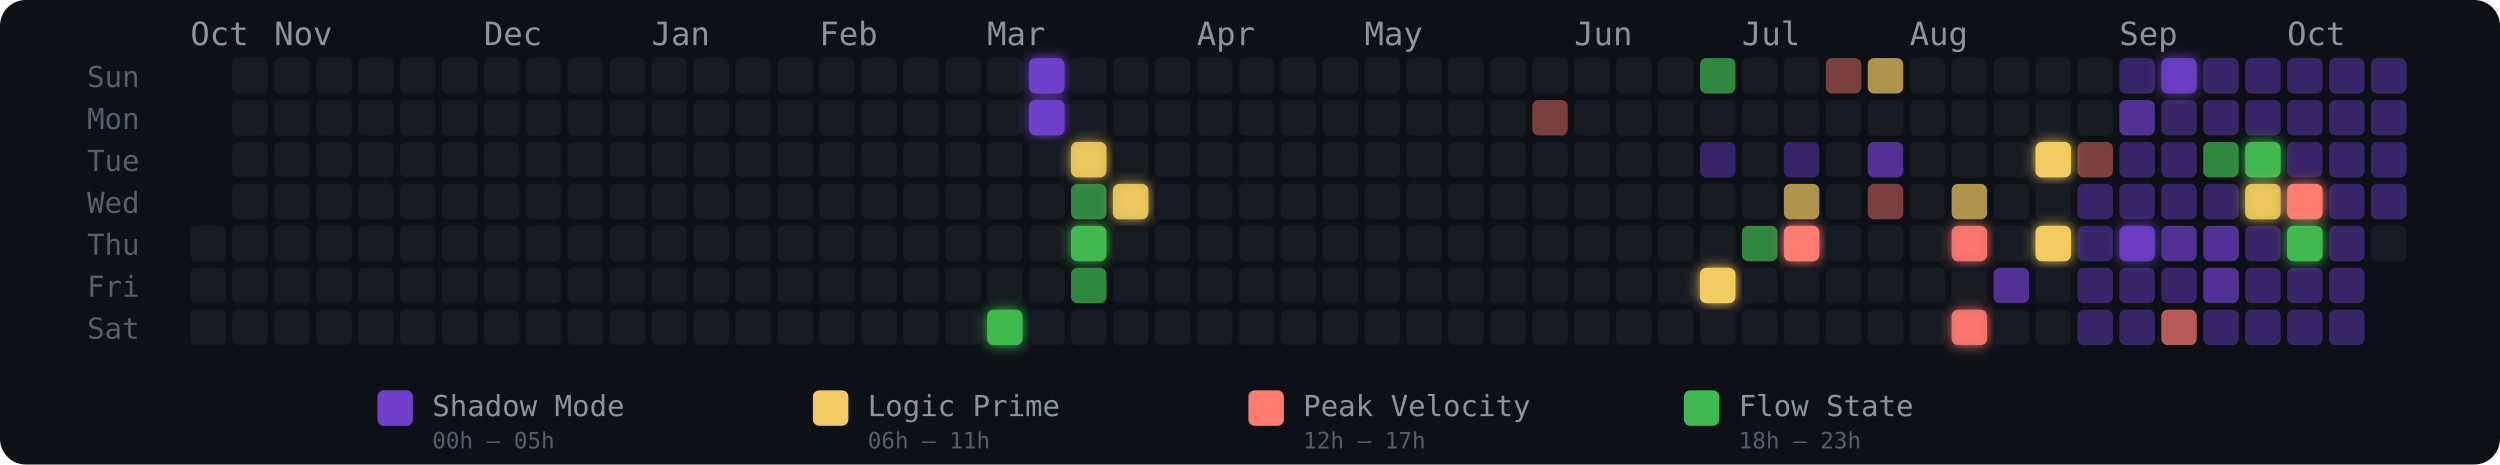
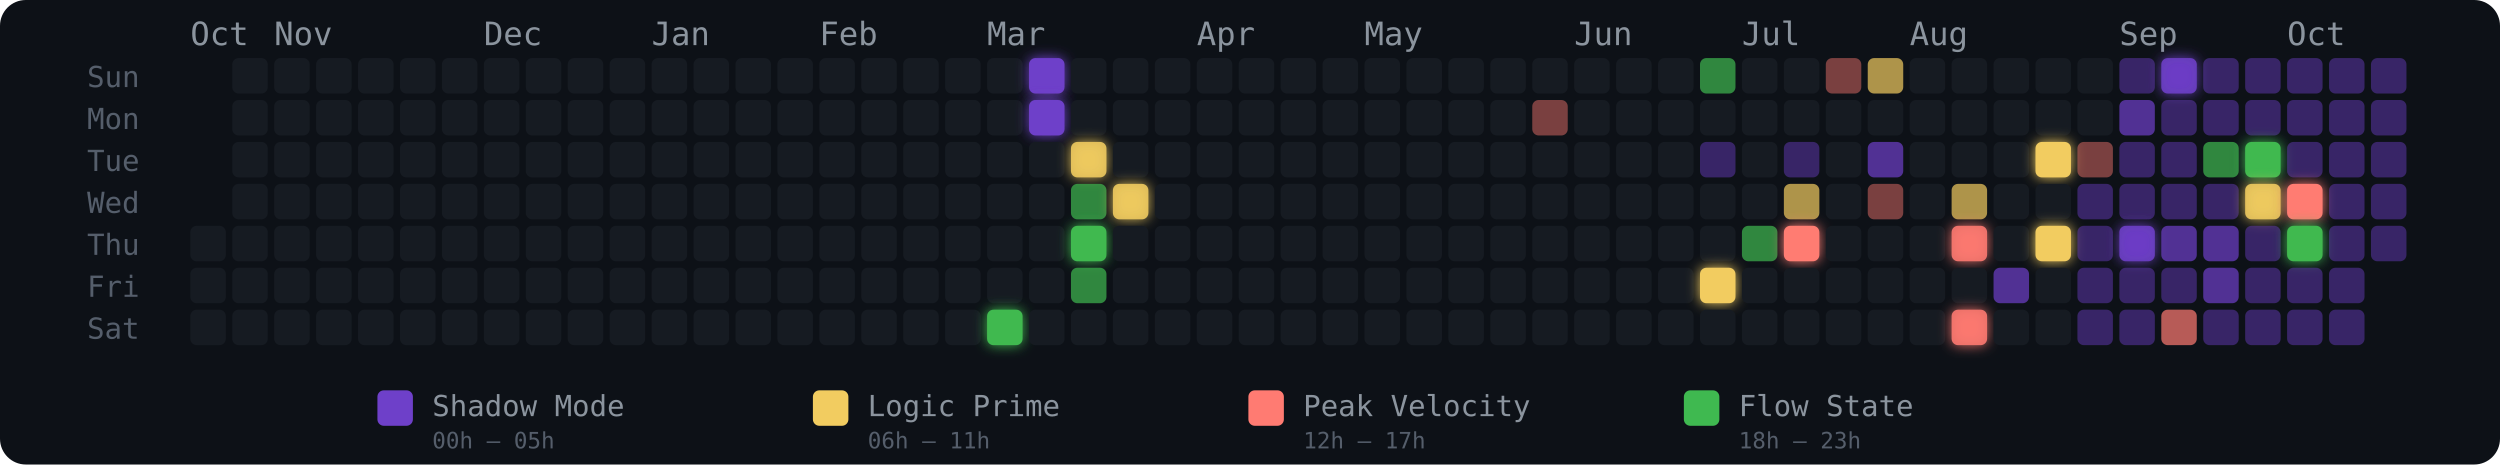
<svg xmlns="http://www.w3.org/2000/svg" width="775" height="144" viewBox="0 0 775 144" role="img" aria-label="Energy Rhythm Contribution Graph for hugotakeda">
  <defs>
    <filter id="glow-19-6" x="-50%" y="-50%" width="200%" height="200%">
      <feGaussianBlur stdDeviation="2" result="blur" />
      <feMerge>
        <feMergeNode in="blur" />
        <feMergeNode in="SourceGraphic" />
      </feMerge>
    </filter>
    <filter id="glow-20-0" x="-50%" y="-50%" width="200%" height="200%">
      <feGaussianBlur stdDeviation="2" result="blur" />
      <feMerge>
        <feMergeNode in="blur" />
        <feMergeNode in="SourceGraphic" />
      </feMerge>
    </filter>
    <filter id="glow-20-1" x="-50%" y="-50%" width="200%" height="200%">
      <feGaussianBlur stdDeviation="2" result="blur" />
      <feMerge>
        <feMergeNode in="blur" />
        <feMergeNode in="SourceGraphic" />
      </feMerge>
    </filter>
    <filter id="glow-21-2" x="-50%" y="-50%" width="200%" height="200%">
      <feGaussianBlur stdDeviation="2" result="blur" />
      <feMerge>
        <feMergeNode in="blur" />
        <feMergeNode in="SourceGraphic" />
      </feMerge>
    </filter>
    <filter id="glow-21-4" x="-50%" y="-50%" width="200%" height="200%">
      <feGaussianBlur stdDeviation="2" result="blur" />
      <feMerge>
        <feMergeNode in="blur" />
        <feMergeNode in="SourceGraphic" />
      </feMerge>
    </filter>
    <filter id="glow-22-3" x="-50%" y="-50%" width="200%" height="200%">
      <feGaussianBlur stdDeviation="2" result="blur" />
      <feMerge>
        <feMergeNode in="blur" />
        <feMergeNode in="SourceGraphic" />
      </feMerge>
    </filter>
    <filter id="glow-36-5" x="-50%" y="-50%" width="200%" height="200%">
      <feGaussianBlur stdDeviation="2" result="blur" />
      <feMerge>
        <feMergeNode in="blur" />
        <feMergeNode in="SourceGraphic" />
      </feMerge>
    </filter>
    <filter id="glow-38-4" x="-50%" y="-50%" width="200%" height="200%">
      <feGaussianBlur stdDeviation="2" result="blur" />
      <feMerge>
        <feMergeNode in="blur" />
        <feMergeNode in="SourceGraphic" />
      </feMerge>
    </filter>
    <filter id="glow-42-4" x="-50%" y="-50%" width="200%" height="200%">
      <feGaussianBlur stdDeviation="2" result="blur" />
      <feMerge>
        <feMergeNode in="blur" />
        <feMergeNode in="SourceGraphic" />
      </feMerge>
    </filter>
    <filter id="glow-42-6" x="-50%" y="-50%" width="200%" height="200%">
      <feGaussianBlur stdDeviation="2" result="blur" />
      <feMerge>
        <feMergeNode in="blur" />
        <feMergeNode in="SourceGraphic" />
      </feMerge>
    </filter>
    <filter id="glow-44-2" x="-50%" y="-50%" width="200%" height="200%">
      <feGaussianBlur stdDeviation="2" result="blur" />
      <feMerge>
        <feMergeNode in="blur" />
        <feMergeNode in="SourceGraphic" />
      </feMerge>
    </filter>
    <filter id="glow-44-4" x="-50%" y="-50%" width="200%" height="200%">
      <feGaussianBlur stdDeviation="2" result="blur" />
      <feMerge>
        <feMergeNode in="blur" />
        <feMergeNode in="SourceGraphic" />
      </feMerge>
    </filter>
    <filter id="glow-46-4" x="-50%" y="-50%" width="200%" height="200%">
      <feGaussianBlur stdDeviation="2" result="blur" />
      <feMerge>
        <feMergeNode in="blur" />
        <feMergeNode in="SourceGraphic" />
      </feMerge>
    </filter>
    <filter id="glow-47-0" x="-50%" y="-50%" width="200%" height="200%">
      <feGaussianBlur stdDeviation="2" result="blur" />
      <feMerge>
        <feMergeNode in="blur" />
        <feMergeNode in="SourceGraphic" />
      </feMerge>
    </filter>
    <filter id="glow-49-2" x="-50%" y="-50%" width="200%" height="200%">
      <feGaussianBlur stdDeviation="2" result="blur" />
      <feMerge>
        <feMergeNode in="blur" />
        <feMergeNode in="SourceGraphic" />
      </feMerge>
    </filter>
    <filter id="glow-49-3" x="-50%" y="-50%" width="200%" height="200%">
      <feGaussianBlur stdDeviation="2" result="blur" />
      <feMerge>
        <feMergeNode in="blur" />
        <feMergeNode in="SourceGraphic" />
      </feMerge>
    </filter>
    <filter id="glow-50-3" x="-50%" y="-50%" width="200%" height="200%">
      <feGaussianBlur stdDeviation="2" result="blur" />
      <feMerge>
        <feMergeNode in="blur" />
        <feMergeNode in="SourceGraphic" />
      </feMerge>
    </filter>
    <filter id="glow-50-4" x="-50%" y="-50%" width="200%" height="200%">
      <feGaussianBlur stdDeviation="2" result="blur" />
      <feMerge>
        <feMergeNode in="blur" />
        <feMergeNode in="SourceGraphic" />
      </feMerge>
    </filter>
  </defs>
  <style>
    @keyframes pulse { 0%,100%{opacity:.85} 50%{opacity:1} }
    .glow-cell { animation: pulse 2.5s ease-in-out infinite; }
  </style>
  <rect width="775" height="144" rx="8" fill="#0d1117" />
  <text x="27" y="27" fill="#555e6b" font-size="9" font-family="monospace">Sun</text>
  <text x="27" y="40" fill="#555e6b" font-size="9" font-family="monospace">Mon</text>
  <text x="27" y="53" fill="#555e6b" font-size="9" font-family="monospace">Tue</text>
  <text x="27" y="66" fill="#555e6b" font-size="9" font-family="monospace">Wed</text>
  <text x="27" y="79" fill="#555e6b" font-size="9" font-family="monospace">Thu</text>
  <text x="27" y="92" fill="#555e6b" font-size="9" font-family="monospace">Fri</text>
  <text x="27" y="105" fill="#555e6b" font-size="9" font-family="monospace">Sat</text>
  <text x="59" y="14" fill="#8b949e" font-size="10" font-family="monospace">Oct</text>
  <text x="85" y="14" fill="#8b949e" font-size="10" font-family="monospace">Nov</text>
  <text x="150" y="14" fill="#8b949e" font-size="10" font-family="monospace">Dec</text>
  <text x="202" y="14" fill="#8b949e" font-size="10" font-family="monospace">Jan</text>
  <text x="254" y="14" fill="#8b949e" font-size="10" font-family="monospace">Feb</text>
  <text x="306" y="14" fill="#8b949e" font-size="10" font-family="monospace">Mar</text>
  <text x="371" y="14" fill="#8b949e" font-size="10" font-family="monospace">Apr</text>
  <text x="423" y="14" fill="#8b949e" font-size="10" font-family="monospace">May</text>
  <text x="488" y="14" fill="#8b949e" font-size="10" font-family="monospace">Jun</text>
  <text x="540" y="14" fill="#8b949e" font-size="10" font-family="monospace">Jul</text>
  <text x="592" y="14" fill="#8b949e" font-size="10" font-family="monospace">Aug</text>
  <text x="657" y="14" fill="#8b949e" font-size="10" font-family="monospace">Sep</text>
  <text x="709" y="14" fill="#8b949e" font-size="10" font-family="monospace">Oct</text>
  <rect x="59" y="70" width="11" height="11" rx="2" ry="2" fill="#161b22" fill-opacity="1">
      </rect>
  <rect x="59" y="83" width="11" height="11" rx="2" ry="2" fill="#161b22" fill-opacity="1">
      </rect>
  <rect x="59" y="96" width="11" height="11" rx="2" ry="2" fill="#161b22" fill-opacity="1">
      </rect>
  <rect x="72" y="18" width="11" height="11" rx="2" ry="2" fill="#161b22" fill-opacity="1">
      </rect>
  <rect x="72" y="31" width="11" height="11" rx="2" ry="2" fill="#161b22" fill-opacity="1">
      </rect>
  <rect x="72" y="44" width="11" height="11" rx="2" ry="2" fill="#161b22" fill-opacity="1">
      </rect>
  <rect x="72" y="57" width="11" height="11" rx="2" ry="2" fill="#161b22" fill-opacity="1">
      </rect>
  <rect x="72" y="70" width="11" height="11" rx="2" ry="2" fill="#161b22" fill-opacity="1">
      </rect>
  <rect x="72" y="83" width="11" height="11" rx="2" ry="2" fill="#161b22" fill-opacity="1">
      </rect>
  <rect x="72" y="96" width="11" height="11" rx="2" ry="2" fill="#161b22" fill-opacity="1">
      </rect>
  <rect x="85" y="18" width="11" height="11" rx="2" ry="2" fill="#161b22" fill-opacity="1">
      </rect>
  <rect x="85" y="31" width="11" height="11" rx="2" ry="2" fill="#161b22" fill-opacity="1">
      </rect>
  <rect x="85" y="44" width="11" height="11" rx="2" ry="2" fill="#161b22" fill-opacity="1">
      </rect>
  <rect x="85" y="57" width="11" height="11" rx="2" ry="2" fill="#161b22" fill-opacity="1">
      </rect>
  <rect x="85" y="70" width="11" height="11" rx="2" ry="2" fill="#161b22" fill-opacity="1">
      </rect>
  <rect x="85" y="83" width="11" height="11" rx="2" ry="2" fill="#161b22" fill-opacity="1">
      </rect>
  <rect x="85" y="96" width="11" height="11" rx="2" ry="2" fill="#161b22" fill-opacity="1">
      </rect>
  <rect x="98" y="18" width="11" height="11" rx="2" ry="2" fill="#161b22" fill-opacity="1">
      </rect>
  <rect x="98" y="31" width="11" height="11" rx="2" ry="2" fill="#161b22" fill-opacity="1">
      </rect>
  <rect x="98" y="44" width="11" height="11" rx="2" ry="2" fill="#161b22" fill-opacity="1">
      </rect>
  <rect x="98" y="57" width="11" height="11" rx="2" ry="2" fill="#161b22" fill-opacity="1">
      </rect>
  <rect x="98" y="70" width="11" height="11" rx="2" ry="2" fill="#161b22" fill-opacity="1">
      </rect>
  <rect x="98" y="83" width="11" height="11" rx="2" ry="2" fill="#161b22" fill-opacity="1">
      </rect>
  <rect x="98" y="96" width="11" height="11" rx="2" ry="2" fill="#161b22" fill-opacity="1">
      </rect>
  <rect x="111" y="18" width="11" height="11" rx="2" ry="2" fill="#161b22" fill-opacity="1">
      </rect>
  <rect x="111" y="31" width="11" height="11" rx="2" ry="2" fill="#161b22" fill-opacity="1">
      </rect>
  <rect x="111" y="44" width="11" height="11" rx="2" ry="2" fill="#161b22" fill-opacity="1">
      </rect>
  <rect x="111" y="57" width="11" height="11" rx="2" ry="2" fill="#161b22" fill-opacity="1">
      </rect>
  <rect x="111" y="70" width="11" height="11" rx="2" ry="2" fill="#161b22" fill-opacity="1">
      </rect>
  <rect x="111" y="83" width="11" height="11" rx="2" ry="2" fill="#161b22" fill-opacity="1">
      </rect>
  <rect x="111" y="96" width="11" height="11" rx="2" ry="2" fill="#161b22" fill-opacity="1">
      </rect>
  <rect x="124" y="18" width="11" height="11" rx="2" ry="2" fill="#161b22" fill-opacity="1">
      </rect>
  <rect x="124" y="31" width="11" height="11" rx="2" ry="2" fill="#161b22" fill-opacity="1">
      </rect>
  <rect x="124" y="44" width="11" height="11" rx="2" ry="2" fill="#161b22" fill-opacity="1">
      </rect>
  <rect x="124" y="57" width="11" height="11" rx="2" ry="2" fill="#161b22" fill-opacity="1">
      </rect>
  <rect x="124" y="70" width="11" height="11" rx="2" ry="2" fill="#161b22" fill-opacity="1">
      </rect>
  <rect x="124" y="83" width="11" height="11" rx="2" ry="2" fill="#161b22" fill-opacity="1">
      </rect>
  <rect x="124" y="96" width="11" height="11" rx="2" ry="2" fill="#161b22" fill-opacity="1">
      </rect>
  <rect x="137" y="18" width="11" height="11" rx="2" ry="2" fill="#161b22" fill-opacity="1">
      </rect>
  <rect x="137" y="31" width="11" height="11" rx="2" ry="2" fill="#161b22" fill-opacity="1">
      </rect>
  <rect x="137" y="44" width="11" height="11" rx="2" ry="2" fill="#161b22" fill-opacity="1">
      </rect>
  <rect x="137" y="57" width="11" height="11" rx="2" ry="2" fill="#161b22" fill-opacity="1">
      </rect>
  <rect x="137" y="70" width="11" height="11" rx="2" ry="2" fill="#161b22" fill-opacity="1">
      </rect>
  <rect x="137" y="83" width="11" height="11" rx="2" ry="2" fill="#161b22" fill-opacity="1">
      </rect>
  <rect x="137" y="96" width="11" height="11" rx="2" ry="2" fill="#161b22" fill-opacity="1">
      </rect>
  <rect x="150" y="18" width="11" height="11" rx="2" ry="2" fill="#161b22" fill-opacity="1">
      </rect>
  <rect x="150" y="31" width="11" height="11" rx="2" ry="2" fill="#161b22" fill-opacity="1">
      </rect>
  <rect x="150" y="44" width="11" height="11" rx="2" ry="2" fill="#161b22" fill-opacity="1">
      </rect>
  <rect x="150" y="57" width="11" height="11" rx="2" ry="2" fill="#161b22" fill-opacity="1">
      </rect>
  <rect x="150" y="70" width="11" height="11" rx="2" ry="2" fill="#161b22" fill-opacity="1">
      </rect>
  <rect x="150" y="83" width="11" height="11" rx="2" ry="2" fill="#161b22" fill-opacity="1">
      </rect>
  <rect x="150" y="96" width="11" height="11" rx="2" ry="2" fill="#161b22" fill-opacity="1">
      </rect>
  <rect x="163" y="18" width="11" height="11" rx="2" ry="2" fill="#161b22" fill-opacity="1">
      </rect>
  <rect x="163" y="31" width="11" height="11" rx="2" ry="2" fill="#161b22" fill-opacity="1">
      </rect>
  <rect x="163" y="44" width="11" height="11" rx="2" ry="2" fill="#161b22" fill-opacity="1">
      </rect>
  <rect x="163" y="57" width="11" height="11" rx="2" ry="2" fill="#161b22" fill-opacity="1">
      </rect>
  <rect x="163" y="70" width="11" height="11" rx="2" ry="2" fill="#161b22" fill-opacity="1">
      </rect>
  <rect x="163" y="83" width="11" height="11" rx="2" ry="2" fill="#161b22" fill-opacity="1">
      </rect>
  <rect x="163" y="96" width="11" height="11" rx="2" ry="2" fill="#161b22" fill-opacity="1">
      </rect>
  <rect x="176" y="18" width="11" height="11" rx="2" ry="2" fill="#161b22" fill-opacity="1">
      </rect>
  <rect x="176" y="31" width="11" height="11" rx="2" ry="2" fill="#161b22" fill-opacity="1">
      </rect>
  <rect x="176" y="44" width="11" height="11" rx="2" ry="2" fill="#161b22" fill-opacity="1">
      </rect>
  <rect x="176" y="57" width="11" height="11" rx="2" ry="2" fill="#161b22" fill-opacity="1">
      </rect>
  <rect x="176" y="70" width="11" height="11" rx="2" ry="2" fill="#161b22" fill-opacity="1">
      </rect>
  <rect x="176" y="83" width="11" height="11" rx="2" ry="2" fill="#161b22" fill-opacity="1">
      </rect>
  <rect x="176" y="96" width="11" height="11" rx="2" ry="2" fill="#161b22" fill-opacity="1">
      </rect>
  <rect x="189" y="18" width="11" height="11" rx="2" ry="2" fill="#161b22" fill-opacity="1">
      </rect>
  <rect x="189" y="31" width="11" height="11" rx="2" ry="2" fill="#161b22" fill-opacity="1">
      </rect>
  <rect x="189" y="44" width="11" height="11" rx="2" ry="2" fill="#161b22" fill-opacity="1">
      </rect>
  <rect x="189" y="57" width="11" height="11" rx="2" ry="2" fill="#161b22" fill-opacity="1">
      </rect>
  <rect x="189" y="70" width="11" height="11" rx="2" ry="2" fill="#161b22" fill-opacity="1">
      </rect>
  <rect x="189" y="83" width="11" height="11" rx="2" ry="2" fill="#161b22" fill-opacity="1">
      </rect>
  <rect x="189" y="96" width="11" height="11" rx="2" ry="2" fill="#161b22" fill-opacity="1">
      </rect>
  <rect x="202" y="18" width="11" height="11" rx="2" ry="2" fill="#161b22" fill-opacity="1">
      </rect>
  <rect x="202" y="31" width="11" height="11" rx="2" ry="2" fill="#161b22" fill-opacity="1">
      </rect>
  <rect x="202" y="44" width="11" height="11" rx="2" ry="2" fill="#161b22" fill-opacity="1">
      </rect>
  <rect x="202" y="57" width="11" height="11" rx="2" ry="2" fill="#161b22" fill-opacity="1">
      </rect>
  <rect x="202" y="70" width="11" height="11" rx="2" ry="2" fill="#161b22" fill-opacity="1">
      </rect>
  <rect x="202" y="83" width="11" height="11" rx="2" ry="2" fill="#161b22" fill-opacity="1">
      </rect>
  <rect x="202" y="96" width="11" height="11" rx="2" ry="2" fill="#161b22" fill-opacity="1">
      </rect>
  <rect x="215" y="18" width="11" height="11" rx="2" ry="2" fill="#161b22" fill-opacity="1">
      </rect>
  <rect x="215" y="31" width="11" height="11" rx="2" ry="2" fill="#161b22" fill-opacity="1">
      </rect>
  <rect x="215" y="44" width="11" height="11" rx="2" ry="2" fill="#161b22" fill-opacity="1">
      </rect>
  <rect x="215" y="57" width="11" height="11" rx="2" ry="2" fill="#161b22" fill-opacity="1">
      </rect>
  <rect x="215" y="70" width="11" height="11" rx="2" ry="2" fill="#161b22" fill-opacity="1">
      </rect>
  <rect x="215" y="83" width="11" height="11" rx="2" ry="2" fill="#161b22" fill-opacity="1">
      </rect>
  <rect x="215" y="96" width="11" height="11" rx="2" ry="2" fill="#161b22" fill-opacity="1">
      </rect>
  <rect x="228" y="18" width="11" height="11" rx="2" ry="2" fill="#161b22" fill-opacity="1">
      </rect>
  <rect x="228" y="31" width="11" height="11" rx="2" ry="2" fill="#161b22" fill-opacity="1">
      </rect>
  <rect x="228" y="44" width="11" height="11" rx="2" ry="2" fill="#161b22" fill-opacity="1">
      </rect>
  <rect x="228" y="57" width="11" height="11" rx="2" ry="2" fill="#161b22" fill-opacity="1">
      </rect>
  <rect x="228" y="70" width="11" height="11" rx="2" ry="2" fill="#161b22" fill-opacity="1">
      </rect>
  <rect x="228" y="83" width="11" height="11" rx="2" ry="2" fill="#161b22" fill-opacity="1">
      </rect>
  <rect x="228" y="96" width="11" height="11" rx="2" ry="2" fill="#161b22" fill-opacity="1">
      </rect>
  <rect x="241" y="18" width="11" height="11" rx="2" ry="2" fill="#161b22" fill-opacity="1">
      </rect>
  <rect x="241" y="31" width="11" height="11" rx="2" ry="2" fill="#161b22" fill-opacity="1">
      </rect>
  <rect x="241" y="44" width="11" height="11" rx="2" ry="2" fill="#161b22" fill-opacity="1">
      </rect>
  <rect x="241" y="57" width="11" height="11" rx="2" ry="2" fill="#161b22" fill-opacity="1">
      </rect>
  <rect x="241" y="70" width="11" height="11" rx="2" ry="2" fill="#161b22" fill-opacity="1">
      </rect>
  <rect x="241" y="83" width="11" height="11" rx="2" ry="2" fill="#161b22" fill-opacity="1">
      </rect>
  <rect x="241" y="96" width="11" height="11" rx="2" ry="2" fill="#161b22" fill-opacity="1">
      </rect>
  <rect x="254" y="18" width="11" height="11" rx="2" ry="2" fill="#161b22" fill-opacity="1">
      </rect>
  <rect x="254" y="31" width="11" height="11" rx="2" ry="2" fill="#161b22" fill-opacity="1">
      </rect>
  <rect x="254" y="44" width="11" height="11" rx="2" ry="2" fill="#161b22" fill-opacity="1">
      </rect>
  <rect x="254" y="57" width="11" height="11" rx="2" ry="2" fill="#161b22" fill-opacity="1">
      </rect>
  <rect x="254" y="70" width="11" height="11" rx="2" ry="2" fill="#161b22" fill-opacity="1">
      </rect>
  <rect x="254" y="83" width="11" height="11" rx="2" ry="2" fill="#161b22" fill-opacity="1">
      </rect>
  <rect x="254" y="96" width="11" height="11" rx="2" ry="2" fill="#161b22" fill-opacity="1">
      </rect>
  <rect x="267" y="18" width="11" height="11" rx="2" ry="2" fill="#161b22" fill-opacity="1">
      </rect>
  <rect x="267" y="31" width="11" height="11" rx="2" ry="2" fill="#161b22" fill-opacity="1">
      </rect>
  <rect x="267" y="44" width="11" height="11" rx="2" ry="2" fill="#161b22" fill-opacity="1">
      </rect>
  <rect x="267" y="57" width="11" height="11" rx="2" ry="2" fill="#161b22" fill-opacity="1">
      </rect>
  <rect x="267" y="70" width="11" height="11" rx="2" ry="2" fill="#161b22" fill-opacity="1">
      </rect>
  <rect x="267" y="83" width="11" height="11" rx="2" ry="2" fill="#161b22" fill-opacity="1">
      </rect>
  <rect x="267" y="96" width="11" height="11" rx="2" ry="2" fill="#161b22" fill-opacity="1">
      </rect>
  <rect x="280" y="18" width="11" height="11" rx="2" ry="2" fill="#161b22" fill-opacity="1">
      </rect>
  <rect x="280" y="31" width="11" height="11" rx="2" ry="2" fill="#161b22" fill-opacity="1">
      </rect>
  <rect x="280" y="44" width="11" height="11" rx="2" ry="2" fill="#161b22" fill-opacity="1">
      </rect>
  <rect x="280" y="57" width="11" height="11" rx="2" ry="2" fill="#161b22" fill-opacity="1">
      </rect>
  <rect x="280" y="70" width="11" height="11" rx="2" ry="2" fill="#161b22" fill-opacity="1">
      </rect>
  <rect x="280" y="83" width="11" height="11" rx="2" ry="2" fill="#161b22" fill-opacity="1">
      </rect>
  <rect x="280" y="96" width="11" height="11" rx="2" ry="2" fill="#161b22" fill-opacity="1">
      </rect>
  <rect x="293" y="18" width="11" height="11" rx="2" ry="2" fill="#161b22" fill-opacity="1">
      </rect>
  <rect x="293" y="31" width="11" height="11" rx="2" ry="2" fill="#161b22" fill-opacity="1">
      </rect>
  <rect x="293" y="44" width="11" height="11" rx="2" ry="2" fill="#161b22" fill-opacity="1">
      </rect>
  <rect x="293" y="57" width="11" height="11" rx="2" ry="2" fill="#161b22" fill-opacity="1">
      </rect>
  <rect x="293" y="70" width="11" height="11" rx="2" ry="2" fill="#161b22" fill-opacity="1">
      </rect>
  <rect x="293" y="83" width="11" height="11" rx="2" ry="2" fill="#161b22" fill-opacity="1">
      </rect>
  <rect x="293" y="96" width="11" height="11" rx="2" ry="2" fill="#161b22" fill-opacity="1">
      </rect>
  <rect x="306" y="18" width="11" height="11" rx="2" ry="2" fill="#161b22" fill-opacity="1">
      </rect>
  <rect x="306" y="31" width="11" height="11" rx="2" ry="2" fill="#161b22" fill-opacity="1">
      </rect>
  <rect x="306" y="44" width="11" height="11" rx="2" ry="2" fill="#161b22" fill-opacity="1">
      </rect>
  <rect x="306" y="57" width="11" height="11" rx="2" ry="2" fill="#161b22" fill-opacity="1">
      </rect>
  <rect x="306" y="70" width="11" height="11" rx="2" ry="2" fill="#161b22" fill-opacity="1">
      </rect>
  <rect x="306" y="83" width="11" height="11" rx="2" ry="2" fill="#161b22" fill-opacity="1">
      </rect>
  <rect x="306" y="96" width="11" height="11" rx="2" ry="2" fill="#3fb950" fill-opacity="1" filter="url(#glow-19-6)">
      </rect>
  <rect x="319" y="18" width="11" height="11" rx="2" ry="2" fill="#6e40c9" fill-opacity="1" filter="url(#glow-20-0)">
      </rect>
  <rect x="319" y="31" width="11" height="11" rx="2" ry="2" fill="#6e40c9" fill-opacity="1" filter="url(#glow-20-1)">
      </rect>
  <rect x="319" y="44" width="11" height="11" rx="2" ry="2" fill="#161b22" fill-opacity="1">
      </rect>
  <rect x="319" y="57" width="11" height="11" rx="2" ry="2" fill="#161b22" fill-opacity="1">
      </rect>
  <rect x="319" y="70" width="11" height="11" rx="2" ry="2" fill="#161b22" fill-opacity="1">
      </rect>
  <rect x="319" y="83" width="11" height="11" rx="2" ry="2" fill="#161b22" fill-opacity="1">
      </rect>
  <rect x="319" y="96" width="11" height="11" rx="2" ry="2" fill="#161b22" fill-opacity="1">
      </rect>
  <rect x="332" y="18" width="11" height="11" rx="2" ry="2" fill="#161b22" fill-opacity="1">
      </rect>
  <rect x="332" y="31" width="11" height="11" rx="2" ry="2" fill="#161b22" fill-opacity="1">
      </rect>
  <rect x="332" y="44" width="11" height="11" rx="2" ry="2" fill="#f2cc60" fill-opacity="0.88" filter="url(#glow-21-2)">
      </rect>
  <rect x="332" y="57" width="11" height="11" rx="2" ry="2" fill="#3fb950" fill-opacity="0.7">
      </rect>
  <rect x="332" y="70" width="11" height="11" rx="2" ry="2" fill="#3fb950" fill-opacity="1" filter="url(#glow-21-4)">
      </rect>
  <rect x="332" y="83" width="11" height="11" rx="2" ry="2" fill="#3fb950" fill-opacity="0.7">
      </rect>
  <rect x="332" y="96" width="11" height="11" rx="2" ry="2" fill="#161b22" fill-opacity="1">
      </rect>
  <rect x="345" y="18" width="11" height="11" rx="2" ry="2" fill="#161b22" fill-opacity="1">
      </rect>
  <rect x="345" y="31" width="11" height="11" rx="2" ry="2" fill="#161b22" fill-opacity="1">
      </rect>
  <rect x="345" y="44" width="11" height="11" rx="2" ry="2" fill="#161b22" fill-opacity="1">
      </rect>
  <rect x="345" y="57" width="11" height="11" rx="2" ry="2" fill="#f2cc60" fill-opacity="0.88" filter="url(#glow-22-3)">
      </rect>
  <rect x="345" y="70" width="11" height="11" rx="2" ry="2" fill="#161b22" fill-opacity="1">
      </rect>
  <rect x="345" y="83" width="11" height="11" rx="2" ry="2" fill="#161b22" fill-opacity="1">
      </rect>
  <rect x="345" y="96" width="11" height="11" rx="2" ry="2" fill="#161b22" fill-opacity="1">
      </rect>
  <rect x="358" y="18" width="11" height="11" rx="2" ry="2" fill="#161b22" fill-opacity="1">
      </rect>
  <rect x="358" y="31" width="11" height="11" rx="2" ry="2" fill="#161b22" fill-opacity="1">
      </rect>
  <rect x="358" y="44" width="11" height="11" rx="2" ry="2" fill="#161b22" fill-opacity="1">
      </rect>
  <rect x="358" y="57" width="11" height="11" rx="2" ry="2" fill="#161b22" fill-opacity="1">
      </rect>
  <rect x="358" y="70" width="11" height="11" rx="2" ry="2" fill="#161b22" fill-opacity="1">
      </rect>
  <rect x="358" y="83" width="11" height="11" rx="2" ry="2" fill="#161b22" fill-opacity="1">
      </rect>
  <rect x="358" y="96" width="11" height="11" rx="2" ry="2" fill="#161b22" fill-opacity="1">
      </rect>
  <rect x="371" y="18" width="11" height="11" rx="2" ry="2" fill="#161b22" fill-opacity="1">
      </rect>
  <rect x="371" y="31" width="11" height="11" rx="2" ry="2" fill="#161b22" fill-opacity="1">
      </rect>
  <rect x="371" y="44" width="11" height="11" rx="2" ry="2" fill="#161b22" fill-opacity="1">
      </rect>
  <rect x="371" y="57" width="11" height="11" rx="2" ry="2" fill="#161b22" fill-opacity="1">
      </rect>
  <rect x="371" y="70" width="11" height="11" rx="2" ry="2" fill="#161b22" fill-opacity="1">
      </rect>
  <rect x="371" y="83" width="11" height="11" rx="2" ry="2" fill="#161b22" fill-opacity="1">
      </rect>
  <rect x="371" y="96" width="11" height="11" rx="2" ry="2" fill="#161b22" fill-opacity="1">
      </rect>
  <rect x="384" y="18" width="11" height="11" rx="2" ry="2" fill="#161b22" fill-opacity="1">
      </rect>
  <rect x="384" y="31" width="11" height="11" rx="2" ry="2" fill="#161b22" fill-opacity="1">
      </rect>
  <rect x="384" y="44" width="11" height="11" rx="2" ry="2" fill="#161b22" fill-opacity="1">
      </rect>
  <rect x="384" y="57" width="11" height="11" rx="2" ry="2" fill="#161b22" fill-opacity="1">
      </rect>
  <rect x="384" y="70" width="11" height="11" rx="2" ry="2" fill="#161b22" fill-opacity="1">
      </rect>
  <rect x="384" y="83" width="11" height="11" rx="2" ry="2" fill="#161b22" fill-opacity="1">
      </rect>
  <rect x="384" y="96" width="11" height="11" rx="2" ry="2" fill="#161b22" fill-opacity="1">
      </rect>
  <rect x="397" y="18" width="11" height="11" rx="2" ry="2" fill="#161b22" fill-opacity="1">
      </rect>
  <rect x="397" y="31" width="11" height="11" rx="2" ry="2" fill="#161b22" fill-opacity="1">
      </rect>
  <rect x="397" y="44" width="11" height="11" rx="2" ry="2" fill="#161b22" fill-opacity="1">
      </rect>
  <rect x="397" y="57" width="11" height="11" rx="2" ry="2" fill="#161b22" fill-opacity="1">
      </rect>
  <rect x="397" y="70" width="11" height="11" rx="2" ry="2" fill="#161b22" fill-opacity="1">
      </rect>
  <rect x="397" y="83" width="11" height="11" rx="2" ry="2" fill="#161b22" fill-opacity="1">
      </rect>
  <rect x="397" y="96" width="11" height="11" rx="2" ry="2" fill="#161b22" fill-opacity="1">
      </rect>
  <rect x="410" y="18" width="11" height="11" rx="2" ry="2" fill="#161b22" fill-opacity="1">
      </rect>
  <rect x="410" y="31" width="11" height="11" rx="2" ry="2" fill="#161b22" fill-opacity="1">
      </rect>
  <rect x="410" y="44" width="11" height="11" rx="2" ry="2" fill="#161b22" fill-opacity="1">
      </rect>
  <rect x="410" y="57" width="11" height="11" rx="2" ry="2" fill="#161b22" fill-opacity="1">
      </rect>
  <rect x="410" y="70" width="11" height="11" rx="2" ry="2" fill="#161b22" fill-opacity="1">
      </rect>
  <rect x="410" y="83" width="11" height="11" rx="2" ry="2" fill="#161b22" fill-opacity="1">
      </rect>
  <rect x="410" y="96" width="11" height="11" rx="2" ry="2" fill="#161b22" fill-opacity="1">
      </rect>
  <rect x="423" y="18" width="11" height="11" rx="2" ry="2" fill="#161b22" fill-opacity="1">
      </rect>
  <rect x="423" y="31" width="11" height="11" rx="2" ry="2" fill="#161b22" fill-opacity="1">
      </rect>
  <rect x="423" y="44" width="11" height="11" rx="2" ry="2" fill="#161b22" fill-opacity="1">
      </rect>
  <rect x="423" y="57" width="11" height="11" rx="2" ry="2" fill="#161b22" fill-opacity="1">
      </rect>
  <rect x="423" y="70" width="11" height="11" rx="2" ry="2" fill="#161b22" fill-opacity="1">
      </rect>
  <rect x="423" y="83" width="11" height="11" rx="2" ry="2" fill="#161b22" fill-opacity="1">
      </rect>
  <rect x="423" y="96" width="11" height="11" rx="2" ry="2" fill="#161b22" fill-opacity="1">
      </rect>
  <rect x="436" y="18" width="11" height="11" rx="2" ry="2" fill="#161b22" fill-opacity="1">
      </rect>
  <rect x="436" y="31" width="11" height="11" rx="2" ry="2" fill="#161b22" fill-opacity="1">
      </rect>
  <rect x="436" y="44" width="11" height="11" rx="2" ry="2" fill="#161b22" fill-opacity="1">
      </rect>
  <rect x="436" y="57" width="11" height="11" rx="2" ry="2" fill="#161b22" fill-opacity="1">
      </rect>
  <rect x="436" y="70" width="11" height="11" rx="2" ry="2" fill="#161b22" fill-opacity="1">
      </rect>
  <rect x="436" y="83" width="11" height="11" rx="2" ry="2" fill="#161b22" fill-opacity="1">
      </rect>
  <rect x="436" y="96" width="11" height="11" rx="2" ry="2" fill="#161b22" fill-opacity="1">
      </rect>
  <rect x="449" y="18" width="11" height="11" rx="2" ry="2" fill="#161b22" fill-opacity="1">
      </rect>
  <rect x="449" y="31" width="11" height="11" rx="2" ry="2" fill="#161b22" fill-opacity="1">
      </rect>
  <rect x="449" y="44" width="11" height="11" rx="2" ry="2" fill="#161b22" fill-opacity="1">
      </rect>
  <rect x="449" y="57" width="11" height="11" rx="2" ry="2" fill="#161b22" fill-opacity="1">
      </rect>
  <rect x="449" y="70" width="11" height="11" rx="2" ry="2" fill="#161b22" fill-opacity="1">
      </rect>
  <rect x="449" y="83" width="11" height="11" rx="2" ry="2" fill="#161b22" fill-opacity="1">
      </rect>
  <rect x="449" y="96" width="11" height="11" rx="2" ry="2" fill="#161b22" fill-opacity="1">
      </rect>
  <rect x="462" y="18" width="11" height="11" rx="2" ry="2" fill="#161b22" fill-opacity="1">
      </rect>
  <rect x="462" y="31" width="11" height="11" rx="2" ry="2" fill="#161b22" fill-opacity="1">
      </rect>
  <rect x="462" y="44" width="11" height="11" rx="2" ry="2" fill="#161b22" fill-opacity="1">
      </rect>
  <rect x="462" y="57" width="11" height="11" rx="2" ry="2" fill="#161b22" fill-opacity="1">
      </rect>
  <rect x="462" y="70" width="11" height="11" rx="2" ry="2" fill="#161b22" fill-opacity="1">
      </rect>
  <rect x="462" y="83" width="11" height="11" rx="2" ry="2" fill="#161b22" fill-opacity="1">
      </rect>
  <rect x="462" y="96" width="11" height="11" rx="2" ry="2" fill="#161b22" fill-opacity="1">
      </rect>
  <rect x="475" y="18" width="11" height="11" rx="2" ry="2" fill="#161b22" fill-opacity="1">
      </rect>
  <rect x="475" y="31" width="11" height="11" rx="2" ry="2" fill="#ff7b72" fill-opacity="0.45">
      </rect>
  <rect x="475" y="44" width="11" height="11" rx="2" ry="2" fill="#161b22" fill-opacity="1">
      </rect>
  <rect x="475" y="57" width="11" height="11" rx="2" ry="2" fill="#161b22" fill-opacity="1">
      </rect>
  <rect x="475" y="70" width="11" height="11" rx="2" ry="2" fill="#161b22" fill-opacity="1">
      </rect>
  <rect x="475" y="83" width="11" height="11" rx="2" ry="2" fill="#161b22" fill-opacity="1">
      </rect>
  <rect x="475" y="96" width="11" height="11" rx="2" ry="2" fill="#161b22" fill-opacity="1">
      </rect>
  <rect x="488" y="18" width="11" height="11" rx="2" ry="2" fill="#161b22" fill-opacity="1">
      </rect>
  <rect x="488" y="31" width="11" height="11" rx="2" ry="2" fill="#161b22" fill-opacity="1">
      </rect>
  <rect x="488" y="44" width="11" height="11" rx="2" ry="2" fill="#161b22" fill-opacity="1">
      </rect>
  <rect x="488" y="57" width="11" height="11" rx="2" ry="2" fill="#161b22" fill-opacity="1">
      </rect>
  <rect x="488" y="70" width="11" height="11" rx="2" ry="2" fill="#161b22" fill-opacity="1">
      </rect>
  <rect x="488" y="83" width="11" height="11" rx="2" ry="2" fill="#161b22" fill-opacity="1">
      </rect>
  <rect x="488" y="96" width="11" height="11" rx="2" ry="2" fill="#161b22" fill-opacity="1">
      </rect>
  <rect x="501" y="18" width="11" height="11" rx="2" ry="2" fill="#161b22" fill-opacity="1">
      </rect>
  <rect x="501" y="31" width="11" height="11" rx="2" ry="2" fill="#161b22" fill-opacity="1">
      </rect>
  <rect x="501" y="44" width="11" height="11" rx="2" ry="2" fill="#161b22" fill-opacity="1">
      </rect>
  <rect x="501" y="57" width="11" height="11" rx="2" ry="2" fill="#161b22" fill-opacity="1">
      </rect>
  <rect x="501" y="70" width="11" height="11" rx="2" ry="2" fill="#161b22" fill-opacity="1">
      </rect>
  <rect x="501" y="83" width="11" height="11" rx="2" ry="2" fill="#161b22" fill-opacity="1">
      </rect>
  <rect x="501" y="96" width="11" height="11" rx="2" ry="2" fill="#161b22" fill-opacity="1">
      </rect>
  <rect x="514" y="18" width="11" height="11" rx="2" ry="2" fill="#161b22" fill-opacity="1">
      </rect>
  <rect x="514" y="31" width="11" height="11" rx="2" ry="2" fill="#161b22" fill-opacity="1">
      </rect>
  <rect x="514" y="44" width="11" height="11" rx="2" ry="2" fill="#161b22" fill-opacity="1">
      </rect>
  <rect x="514" y="57" width="11" height="11" rx="2" ry="2" fill="#161b22" fill-opacity="1">
      </rect>
  <rect x="514" y="70" width="11" height="11" rx="2" ry="2" fill="#161b22" fill-opacity="1">
      </rect>
  <rect x="514" y="83" width="11" height="11" rx="2" ry="2" fill="#161b22" fill-opacity="1">
      </rect>
  <rect x="514" y="96" width="11" height="11" rx="2" ry="2" fill="#161b22" fill-opacity="1">
      </rect>
  <rect x="527" y="18" width="11" height="11" rx="2" ry="2" fill="#3fb950" fill-opacity="0.7">
      </rect>
  <rect x="527" y="31" width="11" height="11" rx="2" ry="2" fill="#161b22" fill-opacity="1">
      </rect>
  <rect x="527" y="44" width="11" height="11" rx="2" ry="2" fill="#6e40c9" fill-opacity="0.45">
      </rect>
  <rect x="527" y="57" width="11" height="11" rx="2" ry="2" fill="#161b22" fill-opacity="1">
      </rect>
  <rect x="527" y="70" width="11" height="11" rx="2" ry="2" fill="#161b22" fill-opacity="1">
      </rect>
  <rect x="527" y="83" width="11" height="11" rx="2" ry="2" fill="#f2cc60" fill-opacity="1" filter="url(#glow-36-5)">
      </rect>
  <rect x="527" y="96" width="11" height="11" rx="2" ry="2" fill="#161b22" fill-opacity="1">
      </rect>
  <rect x="540" y="18" width="11" height="11" rx="2" ry="2" fill="#161b22" fill-opacity="1">
      </rect>
  <rect x="540" y="31" width="11" height="11" rx="2" ry="2" fill="#161b22" fill-opacity="1">
      </rect>
  <rect x="540" y="44" width="11" height="11" rx="2" ry="2" fill="#161b22" fill-opacity="1">
      </rect>
  <rect x="540" y="57" width="11" height="11" rx="2" ry="2" fill="#161b22" fill-opacity="1">
      </rect>
  <rect x="540" y="70" width="11" height="11" rx="2" ry="2" fill="#3fb950" fill-opacity="0.7">
      </rect>
  <rect x="540" y="83" width="11" height="11" rx="2" ry="2" fill="#161b22" fill-opacity="1">
      </rect>
  <rect x="540" y="96" width="11" height="11" rx="2" ry="2" fill="#161b22" fill-opacity="1">
      </rect>
  <rect x="553" y="18" width="11" height="11" rx="2" ry="2" fill="#161b22" fill-opacity="1">
      </rect>
  <rect x="553" y="31" width="11" height="11" rx="2" ry="2" fill="#161b22" fill-opacity="1">
      </rect>
  <rect x="553" y="44" width="11" height="11" rx="2" ry="2" fill="#6e40c9" fill-opacity="0.45">
      </rect>
  <rect x="553" y="57" width="11" height="11" rx="2" ry="2" fill="#f2cc60" fill-opacity="0.7">
      </rect>
  <rect x="553" y="70" width="11" height="11" rx="2" ry="2" fill="#ff7b72" fill-opacity="1" filter="url(#glow-38-4)">
      </rect>
  <rect x="553" y="83" width="11" height="11" rx="2" ry="2" fill="#161b22" fill-opacity="1">
      </rect>
  <rect x="553" y="96" width="11" height="11" rx="2" ry="2" fill="#161b22" fill-opacity="1">
      </rect>
  <rect x="566" y="18" width="11" height="11" rx="2" ry="2" fill="#ff7b72" fill-opacity="0.45">
      </rect>
  <rect x="566" y="31" width="11" height="11" rx="2" ry="2" fill="#161b22" fill-opacity="1">
      </rect>
  <rect x="566" y="44" width="11" height="11" rx="2" ry="2" fill="#161b22" fill-opacity="1">
      </rect>
  <rect x="566" y="57" width="11" height="11" rx="2" ry="2" fill="#161b22" fill-opacity="1">
      </rect>
  <rect x="566" y="70" width="11" height="11" rx="2" ry="2" fill="#161b22" fill-opacity="1">
      </rect>
  <rect x="566" y="83" width="11" height="11" rx="2" ry="2" fill="#161b22" fill-opacity="1">
      </rect>
  <rect x="566" y="96" width="11" height="11" rx="2" ry="2" fill="#161b22" fill-opacity="1">
      </rect>
  <rect x="579" y="18" width="11" height="11" rx="2" ry="2" fill="#f2cc60" fill-opacity="0.7">
      </rect>
  <rect x="579" y="31" width="11" height="11" rx="2" ry="2" fill="#161b22" fill-opacity="1">
      </rect>
  <rect x="579" y="44" width="11" height="11" rx="2" ry="2" fill="#6e40c9" fill-opacity="0.7">
      </rect>
  <rect x="579" y="57" width="11" height="11" rx="2" ry="2" fill="#ff7b72" fill-opacity="0.45">
      </rect>
  <rect x="579" y="70" width="11" height="11" rx="2" ry="2" fill="#161b22" fill-opacity="1">
      </rect>
  <rect x="579" y="83" width="11" height="11" rx="2" ry="2" fill="#161b22" fill-opacity="1">
      </rect>
  <rect x="579" y="96" width="11" height="11" rx="2" ry="2" fill="#161b22" fill-opacity="1">
      </rect>
  <rect x="592" y="18" width="11" height="11" rx="2" ry="2" fill="#161b22" fill-opacity="1">
      </rect>
  <rect x="592" y="31" width="11" height="11" rx="2" ry="2" fill="#161b22" fill-opacity="1">
      </rect>
  <rect x="592" y="44" width="11" height="11" rx="2" ry="2" fill="#161b22" fill-opacity="1">
      </rect>
  <rect x="592" y="57" width="11" height="11" rx="2" ry="2" fill="#161b22" fill-opacity="1">
      </rect>
  <rect x="592" y="70" width="11" height="11" rx="2" ry="2" fill="#161b22" fill-opacity="1">
      </rect>
  <rect x="592" y="83" width="11" height="11" rx="2" ry="2" fill="#161b22" fill-opacity="1">
      </rect>
  <rect x="592" y="96" width="11" height="11" rx="2" ry="2" fill="#161b22" fill-opacity="1">
      </rect>
  <rect x="605" y="18" width="11" height="11" rx="2" ry="2" fill="#161b22" fill-opacity="1">
      </rect>
  <rect x="605" y="31" width="11" height="11" rx="2" ry="2" fill="#161b22" fill-opacity="1">
      </rect>
  <rect x="605" y="44" width="11" height="11" rx="2" ry="2" fill="#161b22" fill-opacity="1">
      </rect>
  <rect x="605" y="57" width="11" height="11" rx="2" ry="2" fill="#f2cc60" fill-opacity="0.7">
      </rect>
  <rect x="605" y="70" width="11" height="11" rx="2" ry="2" fill="#ff7b72" fill-opacity="0.88" filter="url(#glow-42-4)">
      </rect>
  <rect x="605" y="83" width="11" height="11" rx="2" ry="2" fill="#161b22" fill-opacity="1">
      </rect>
  <rect x="605" y="96" width="11" height="11" rx="2" ry="2" fill="#ff7b72" fill-opacity="0.88" filter="url(#glow-42-6)">
      </rect>
  <rect x="618" y="18" width="11" height="11" rx="2" ry="2" fill="#161b22" fill-opacity="1">
      </rect>
  <rect x="618" y="31" width="11" height="11" rx="2" ry="2" fill="#161b22" fill-opacity="1">
      </rect>
  <rect x="618" y="44" width="11" height="11" rx="2" ry="2" fill="#161b22" fill-opacity="1">
      </rect>
  <rect x="618" y="57" width="11" height="11" rx="2" ry="2" fill="#161b22" fill-opacity="1">
      </rect>
  <rect x="618" y="70" width="11" height="11" rx="2" ry="2" fill="#161b22" fill-opacity="1">
      </rect>
  <rect x="618" y="83" width="11" height="11" rx="2" ry="2" fill="#6e40c9" fill-opacity="0.7">
      </rect>
  <rect x="618" y="96" width="11" height="11" rx="2" ry="2" fill="#161b22" fill-opacity="1">
      </rect>
  <rect x="631" y="18" width="11" height="11" rx="2" ry="2" fill="#161b22" fill-opacity="1">
      </rect>
  <rect x="631" y="31" width="11" height="11" rx="2" ry="2" fill="#161b22" fill-opacity="1">
      </rect>
  <rect x="631" y="44" width="11" height="11" rx="2" ry="2" fill="#f2cc60" fill-opacity="1" filter="url(#glow-44-2)">
      </rect>
  <rect x="631" y="57" width="11" height="11" rx="2" ry="2" fill="#161b22" fill-opacity="1">
      </rect>
  <rect x="631" y="70" width="11" height="11" rx="2" ry="2" fill="#f2cc60" fill-opacity="1" filter="url(#glow-44-4)">
      </rect>
  <rect x="631" y="83" width="11" height="11" rx="2" ry="2" fill="#161b22" fill-opacity="1">
      </rect>
  <rect x="631" y="96" width="11" height="11" rx="2" ry="2" fill="#161b22" fill-opacity="1">
      </rect>
  <rect x="644" y="18" width="11" height="11" rx="2" ry="2" fill="#161b22" fill-opacity="1">
      </rect>
  <rect x="644" y="31" width="11" height="11" rx="2" ry="2" fill="#161b22" fill-opacity="1">
      </rect>
  <rect x="644" y="44" width="11" height="11" rx="2" ry="2" fill="#ff7b72" fill-opacity="0.45">
      </rect>
  <rect x="644" y="57" width="11" height="11" rx="2" ry="2" fill="#6e40c9" fill-opacity="0.45">
      </rect>
  <rect x="644" y="70" width="11" height="11" rx="2" ry="2" fill="#6e40c9" fill-opacity="0.45">
      </rect>
  <rect x="644" y="83" width="11" height="11" rx="2" ry="2" fill="#6e40c9" fill-opacity="0.45">
      </rect>
  <rect x="644" y="96" width="11" height="11" rx="2" ry="2" fill="#6e40c9" fill-opacity="0.45">
      </rect>
  <rect x="657" y="18" width="11" height="11" rx="2" ry="2" fill="#6e40c9" fill-opacity="0.45">
      </rect>
  <rect x="657" y="31" width="11" height="11" rx="2" ry="2" fill="#6e40c9" fill-opacity="0.7">
      </rect>
  <rect x="657" y="44" width="11" height="11" rx="2" ry="2" fill="#6e40c9" fill-opacity="0.45">
      </rect>
  <rect x="657" y="57" width="11" height="11" rx="2" ry="2" fill="#6e40c9" fill-opacity="0.45">
      </rect>
  <rect x="657" y="70" width="11" height="11" rx="2" ry="2" fill="#6e40c9" fill-opacity="0.88" filter="url(#glow-46-4)">
      </rect>
  <rect x="657" y="83" width="11" height="11" rx="2" ry="2" fill="#6e40c9" fill-opacity="0.45">
      </rect>
  <rect x="657" y="96" width="11" height="11" rx="2" ry="2" fill="#6e40c9" fill-opacity="0.45">
      </rect>
  <rect x="670" y="18" width="11" height="11" rx="2" ry="2" fill="#6e40c9" fill-opacity="0.88" filter="url(#glow-47-0)">
      </rect>
  <rect x="670" y="31" width="11" height="11" rx="2" ry="2" fill="#6e40c9" fill-opacity="0.45">
      </rect>
  <rect x="670" y="44" width="11" height="11" rx="2" ry="2" fill="#6e40c9" fill-opacity="0.45">
      </rect>
  <rect x="670" y="57" width="11" height="11" rx="2" ry="2" fill="#6e40c9" fill-opacity="0.45">
      </rect>
  <rect x="670" y="70" width="11" height="11" rx="2" ry="2" fill="#6e40c9" fill-opacity="0.7">
      </rect>
  <rect x="670" y="83" width="11" height="11" rx="2" ry="2" fill="#6e40c9" fill-opacity="0.45">
      </rect>
  <rect x="670" y="96" width="11" height="11" rx="2" ry="2" fill="#ff7b72" fill-opacity="0.7">
      </rect>
  <rect x="683" y="18" width="11" height="11" rx="2" ry="2" fill="#6e40c9" fill-opacity="0.45">
      </rect>
  <rect x="683" y="31" width="11" height="11" rx="2" ry="2" fill="#6e40c9" fill-opacity="0.45">
      </rect>
  <rect x="683" y="44" width="11" height="11" rx="2" ry="2" fill="#3fb950" fill-opacity="0.7">
      </rect>
  <rect x="683" y="57" width="11" height="11" rx="2" ry="2" fill="#6e40c9" fill-opacity="0.45">
      </rect>
  <rect x="683" y="70" width="11" height="11" rx="2" ry="2" fill="#6e40c9" fill-opacity="0.7">
      </rect>
  <rect x="683" y="83" width="11" height="11" rx="2" ry="2" fill="#6e40c9" fill-opacity="0.7">
      </rect>
  <rect x="683" y="96" width="11" height="11" rx="2" ry="2" fill="#6e40c9" fill-opacity="0.45">
      </rect>
  <rect x="696" y="18" width="11" height="11" rx="2" ry="2" fill="#6e40c9" fill-opacity="0.45">
      </rect>
  <rect x="696" y="31" width="11" height="11" rx="2" ry="2" fill="#6e40c9" fill-opacity="0.45">
      </rect>
  <rect x="696" y="44" width="11" height="11" rx="2" ry="2" fill="#3fb950" fill-opacity="1" filter="url(#glow-49-2)">
      </rect>
  <rect x="696" y="57" width="11" height="11" rx="2" ry="2" fill="#f2cc60" fill-opacity="0.88" filter="url(#glow-49-3)">
      </rect>
  <rect x="696" y="70" width="11" height="11" rx="2" ry="2" fill="#6e40c9" fill-opacity="0.45">
      </rect>
  <rect x="696" y="83" width="11" height="11" rx="2" ry="2" fill="#6e40c9" fill-opacity="0.45">
      </rect>
  <rect x="696" y="96" width="11" height="11" rx="2" ry="2" fill="#6e40c9" fill-opacity="0.45">
      </rect>
  <rect x="709" y="18" width="11" height="11" rx="2" ry="2" fill="#6e40c9" fill-opacity="0.45">
      </rect>
  <rect x="709" y="31" width="11" height="11" rx="2" ry="2" fill="#6e40c9" fill-opacity="0.45">
      </rect>
  <rect x="709" y="44" width="11" height="11" rx="2" ry="2" fill="#6e40c9" fill-opacity="0.45">
      </rect>
  <rect x="709" y="57" width="11" height="11" rx="2" ry="2" fill="#ff7b72" fill-opacity="1" filter="url(#glow-50-3)">
      </rect>
  <rect x="709" y="70" width="11" height="11" rx="2" ry="2" fill="#3fb950" fill-opacity="1" filter="url(#glow-50-4)">
      </rect>
  <rect x="709" y="83" width="11" height="11" rx="2" ry="2" fill="#6e40c9" fill-opacity="0.45">
      </rect>
  <rect x="709" y="96" width="11" height="11" rx="2" ry="2" fill="#6e40c9" fill-opacity="0.45">
      </rect>
  <rect x="722" y="18" width="11" height="11" rx="2" ry="2" fill="#6e40c9" fill-opacity="0.45">
      </rect>
  <rect x="722" y="31" width="11" height="11" rx="2" ry="2" fill="#6e40c9" fill-opacity="0.45">
      </rect>
  <rect x="722" y="44" width="11" height="11" rx="2" ry="2" fill="#6e40c9" fill-opacity="0.45">
      </rect>
  <rect x="722" y="57" width="11" height="11" rx="2" ry="2" fill="#6e40c9" fill-opacity="0.45">
      </rect>
  <rect x="722" y="70" width="11" height="11" rx="2" ry="2" fill="#6e40c9" fill-opacity="0.45">
      </rect>
  <rect x="722" y="83" width="11" height="11" rx="2" ry="2" fill="#6e40c9" fill-opacity="0.45">
      </rect>
  <rect x="722" y="96" width="11" height="11" rx="2" ry="2" fill="#6e40c9" fill-opacity="0.45">
      </rect>
  <rect x="735" y="18" width="11" height="11" rx="2" ry="2" fill="#6e40c9" fill-opacity="0.45">
      </rect>
  <rect x="735" y="31" width="11" height="11" rx="2" ry="2" fill="#6e40c9" fill-opacity="0.45">
      </rect>
  <rect x="735" y="44" width="11" height="11" rx="2" ry="2" fill="#6e40c9" fill-opacity="0.45">
      </rect>
  <rect x="735" y="57" width="11" height="11" rx="2" ry="2" fill="#6e40c9" fill-opacity="0.45">
      </rect>
-   <rect x="735" y="70" width="11" height="11" rx="2" ry="2" fill="#161b22" fill-opacity="1">
+   <rect x="735" y="70" width="11" height="11" rx="2" ry="2" fill="#6e40c9" fill-opacity="0.45">
      </rect>
  <rect x="117" y="121" width="11" height="11" rx="2" fill="#6e40c9" />
  <text x="134" y="129" fill="#8b949e" font-size="9" font-family="monospace">Shadow Mode</text>
  <text x="134" y="139" fill="#555e6b" font-size="7" font-family="monospace">00h – 05h</text>
  <rect x="252" y="121" width="11" height="11" rx="2" fill="#f2cc60" />
  <text x="269" y="129" fill="#8b949e" font-size="9" font-family="monospace">Logic Prime</text>
  <text x="269" y="139" fill="#555e6b" font-size="7" font-family="monospace">06h – 11h</text>
  <rect x="387" y="121" width="11" height="11" rx="2" fill="#ff7b72" />
  <text x="404" y="129" fill="#8b949e" font-size="9" font-family="monospace">Peak Velocity</text>
  <text x="404" y="139" fill="#555e6b" font-size="7" font-family="monospace">12h – 17h</text>
  <rect x="522" y="121" width="11" height="11" rx="2" fill="#3fb950" />
  <text x="539" y="129" fill="#8b949e" font-size="9" font-family="monospace">Flow State</text>
  <text x="539" y="139" fill="#555e6b" font-size="7" font-family="monospace">18h – 23h</text>
</svg>
